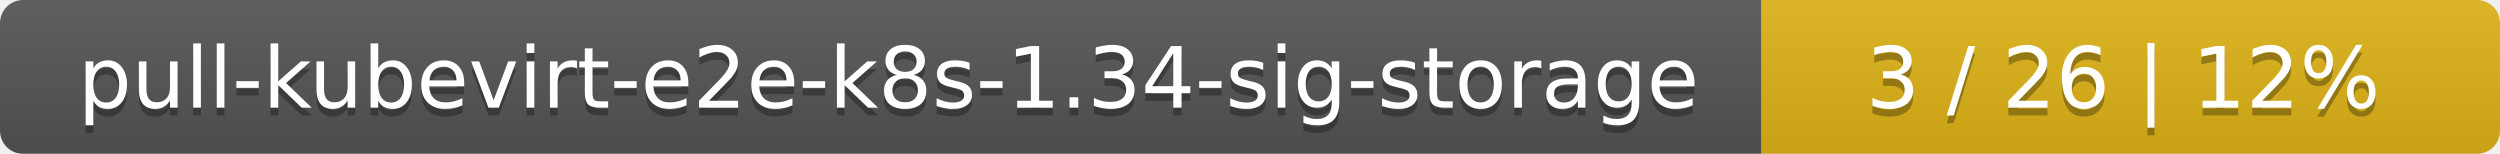
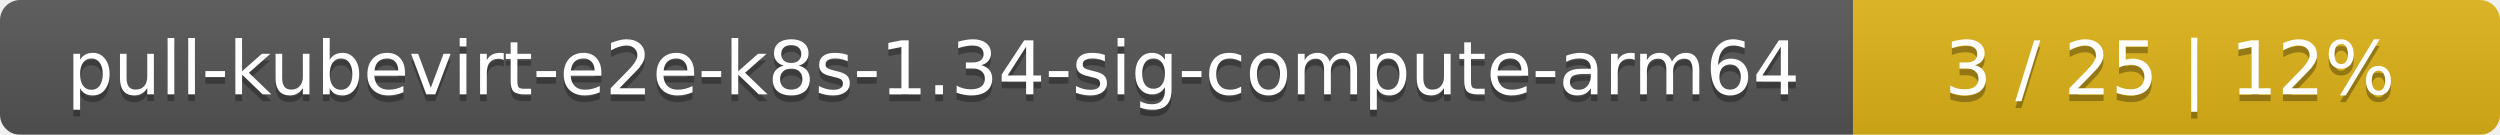
- <svg xmlns="http://www.w3.org/2000/svg" width="325" height="20">
+ <svg xmlns="http://www.w3.org/2000/svg" width="371" height="20">
  <linearGradient id="smooth" x2="0" y2="100%">
    <stop offset="0" stop-color="#bbb" stop-opacity=".1" />
    <stop offset="1" stop-opacity=".1" />
  </linearGradient>
  <mask id="round">
-     <rect width="325" height="20" rx="3" fill="#fff" />
+     <rect width="371" height="20" rx="3" fill="#fff" />
  </mask>
  <g mask="url(#round)">
-     <rect width="229" height="20" fill="#555" />
-     <rect x="229" width="96" height="20" fill="#dfb317" />
-     <rect width="325" height="20" fill="url(#smooth)" />
+     <rect width="275" height="20" fill="#555" />
+     <rect x="275" width="96" height="20" fill="#dfb317" />
+     <rect width="371" height="20" fill="url(#smooth)" />
  </g>
  <g fill="#fff" text-anchor="middle" font-family="DejaVu Sans,Verdana,Geneva,sans-serif" font-size="11">
-     <text x="115.5" y="15" fill="#010101" fill-opacity=".3">pull-kubevirt-e2e-k8s-1.34-sig-storage</text>
-     <text x="115.5" y="14">pull-kubevirt-e2e-k8s-1.34-sig-storage</text>
-     <text x="276" y="15" fill="#010101" fill-opacity=".3">3 / 26    |    12%</text>
-     <text x="276" y="14">3 / 26    |    12%</text>
+     <text x="138.5" y="15" fill="#010101" fill-opacity=".3">pull-kubevirt-e2e-k8s-1.34-sig-compute-arm64</text>
+     <text x="138.5" y="14">pull-kubevirt-e2e-k8s-1.34-sig-compute-arm64</text>
+     <text x="322" y="15" fill="#010101" fill-opacity=".3">3 / 25    |    12%</text>
+     <text x="322" y="14">3 / 25    |    12%</text>
  </g>
</svg>
